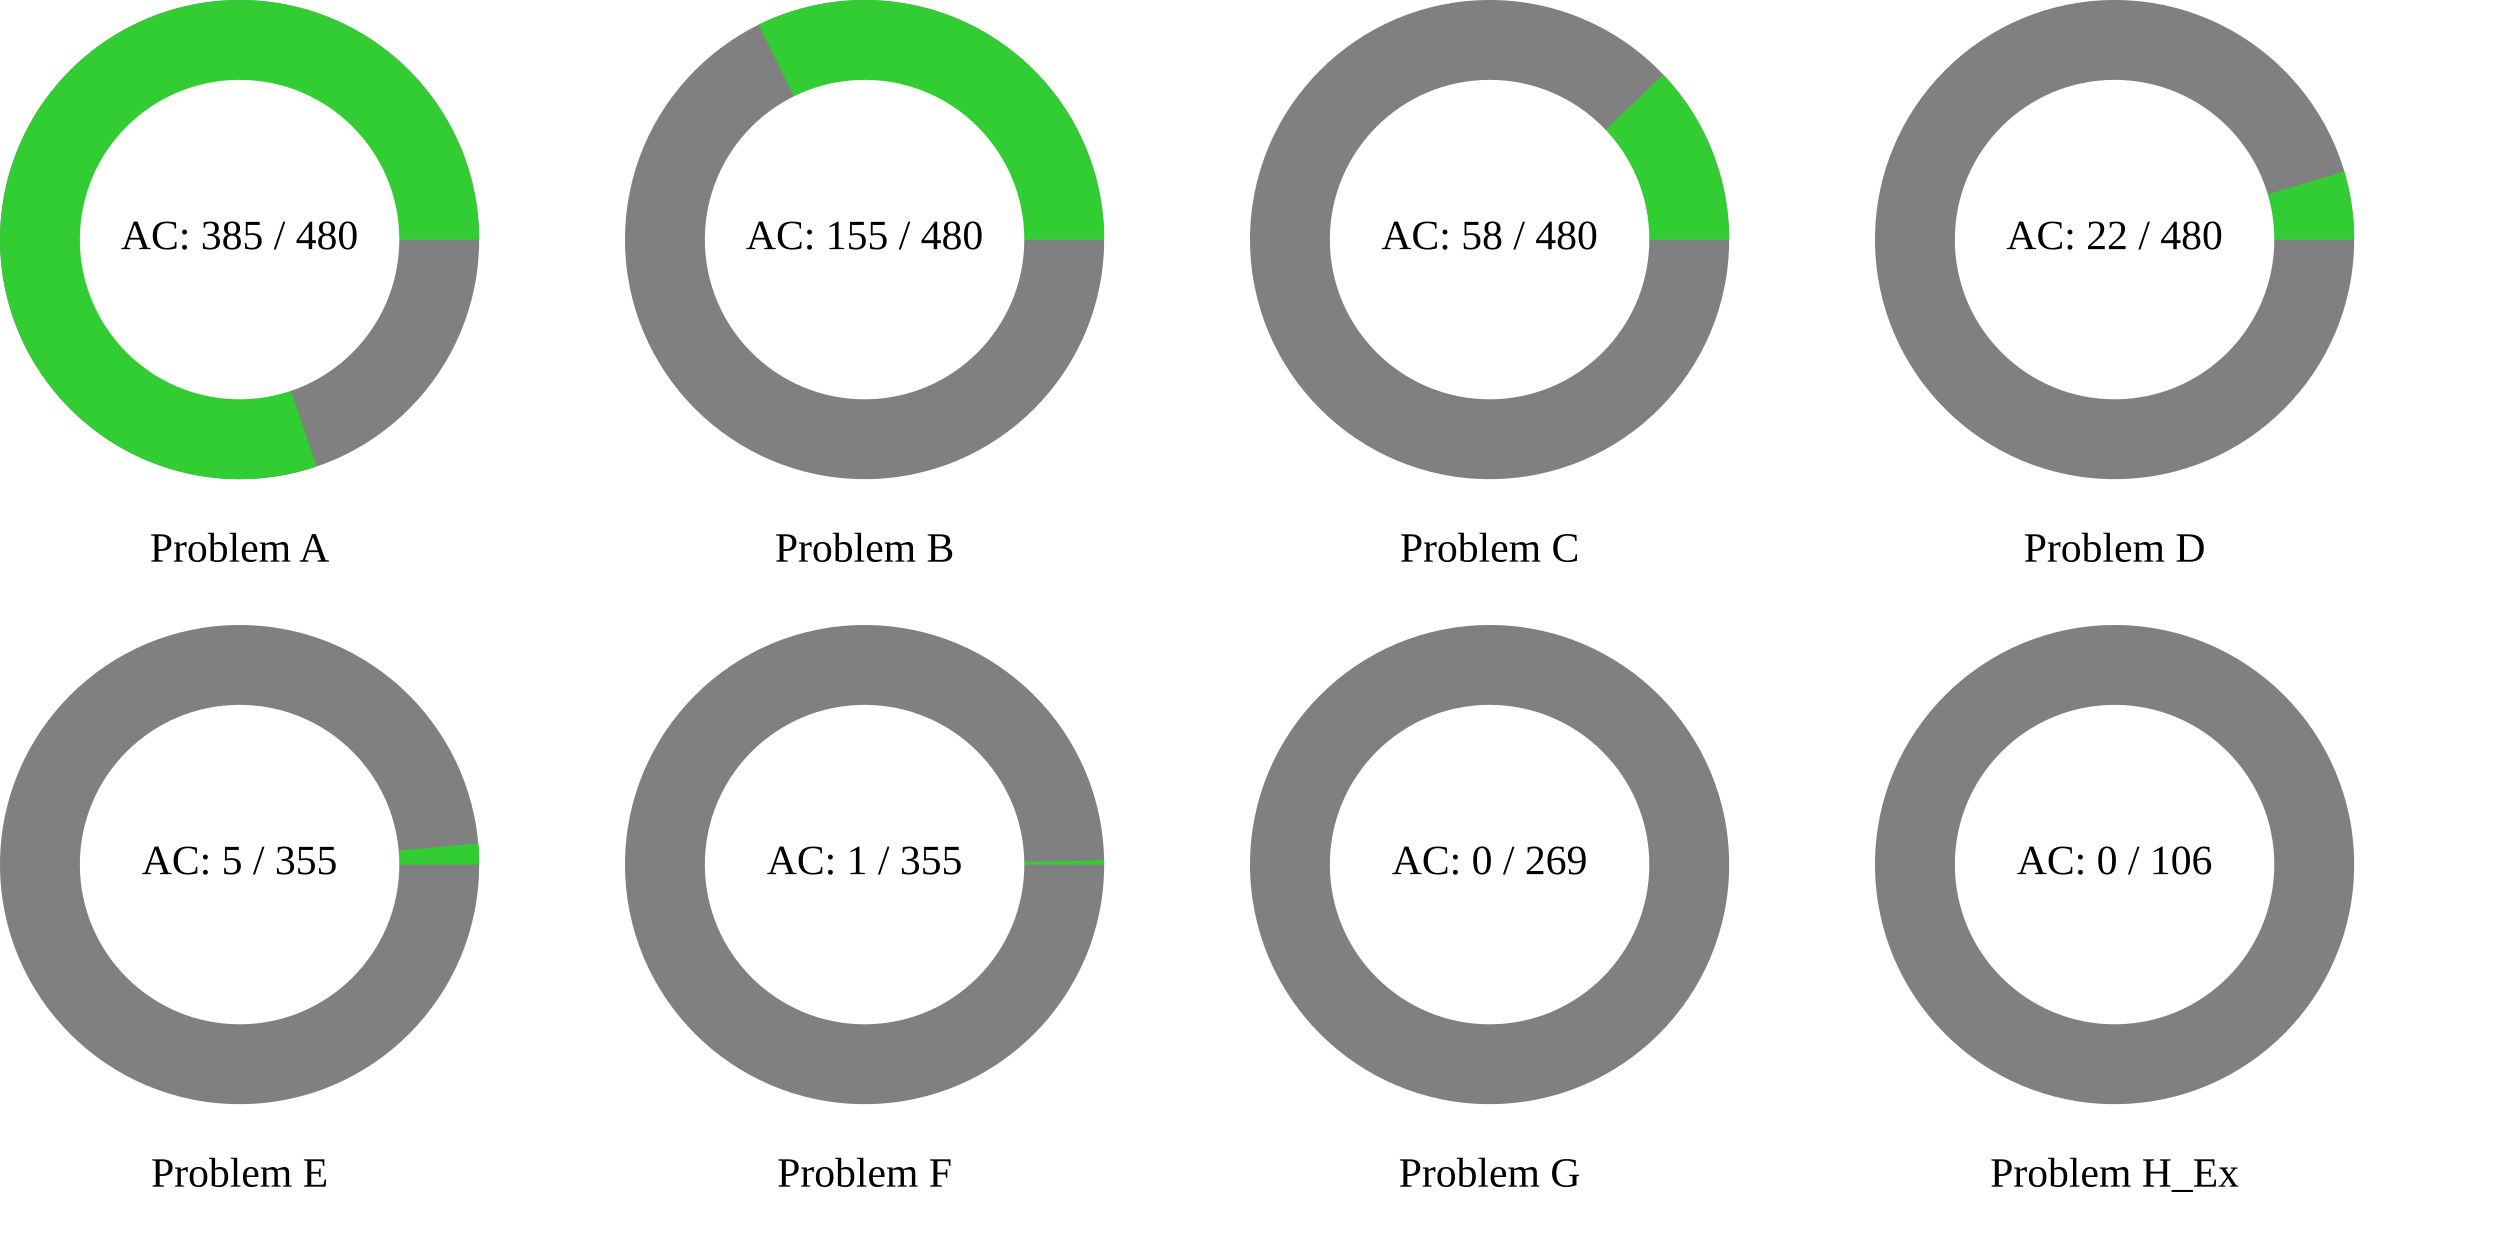
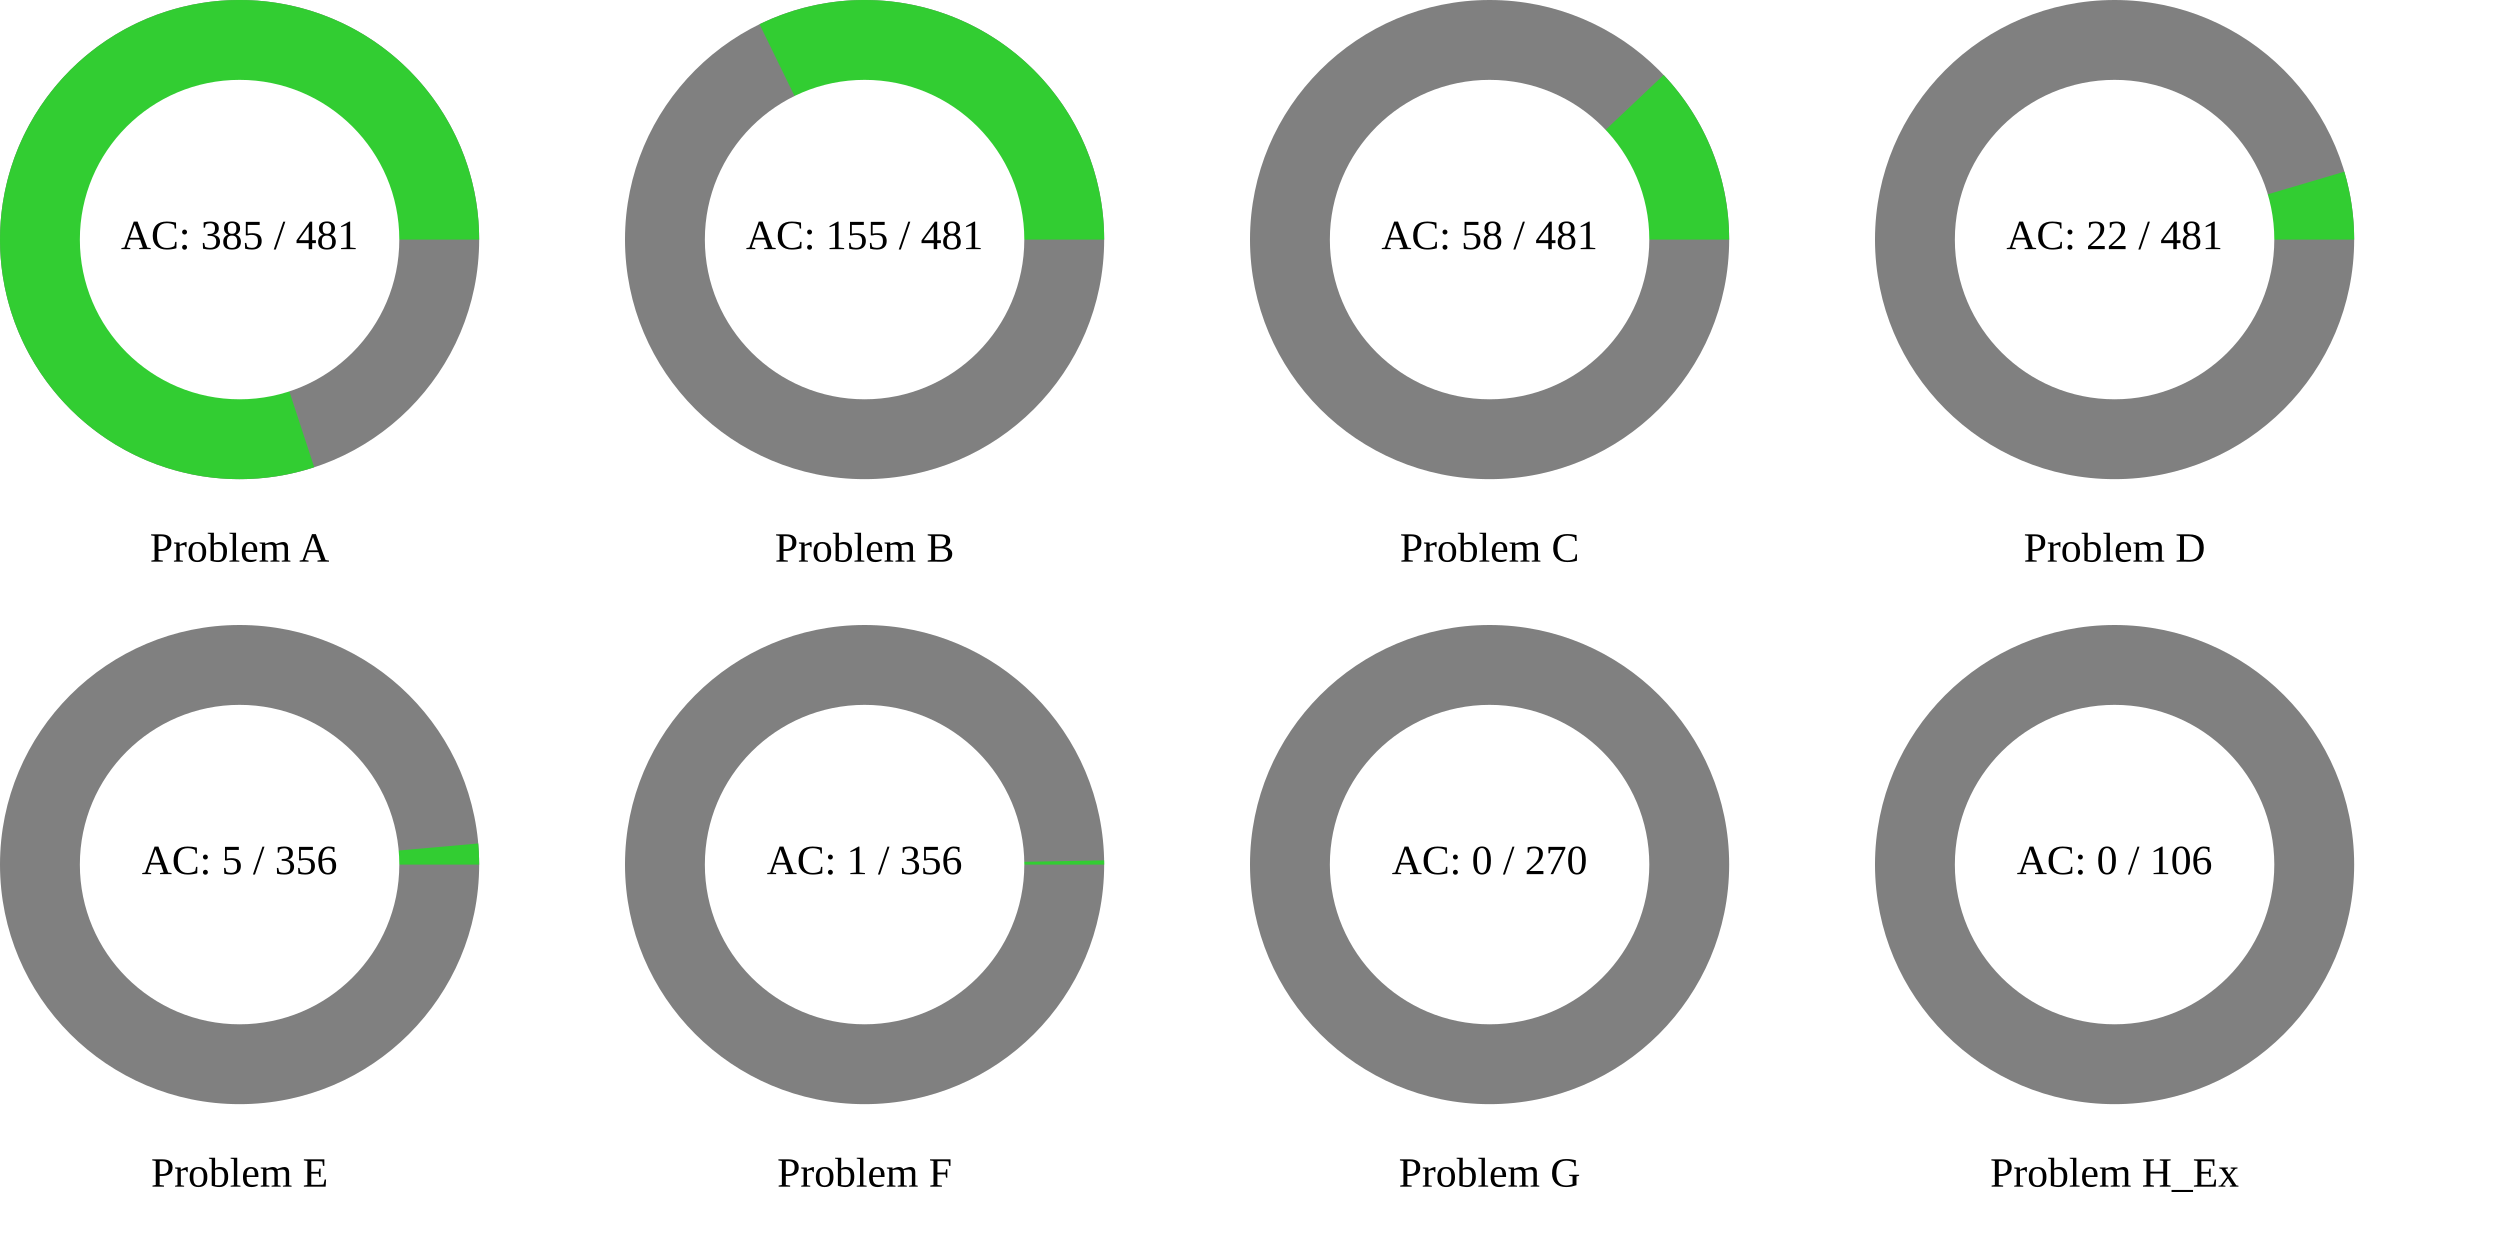
<svg xmlns="http://www.w3.org/2000/svg" width="1200" height="600" viewBox="0 0 1200 600">
  <rect x="0" y="0" width="1200" height="600" fill="rgb(255,255,255)" />
  <circle cx="115" cy="115" r="115" class="all-problem" fill="gray" />
-   <path d="M115,0A115,115,0,1,0,36.966,108.897L0,0Z" fill="rgb(50,205,50)" transform="translate(115, 115)" />
+   <path d="M115,0A115,115,0,1,0,35.823,109.278L0,0Z" fill="rgb(50,205,50)" transform="translate(115, 115)" />
  <circle cx="115" cy="115" r="76.667" fill="white" />
-   <text x="115" y="115" text-anchor="middle" dominant-baseline="middle" font-size="20px">AC: 385 / 480</text>
+   <text x="115" y="115" text-anchor="middle" dominant-baseline="middle" font-size="20px">AC: 385 / 481</text>
  <text x="115" y="265" text-anchor="middle" dominant-baseline="middle" font-size="20px">Problem A</text>
  <circle cx="415" cy="115" r="115" class="all-problem" fill="gray" />
-   <path d="M115,0A115,115,0,0,0,-50.863,-103.14L0,0Z" fill="rgb(50,205,50)" transform="translate(415, 115)" />
+   <path d="M115,0A115,115,0,0,0,-50.428,-103.354L0,0Z" fill="rgb(50,205,50)" transform="translate(415, 115)" />
  <circle cx="415" cy="115" r="76.667" fill="white" />
-   <text x="415" y="115" text-anchor="middle" dominant-baseline="middle" font-size="20px">AC: 155 / 480</text>
+   <text x="415" y="115" text-anchor="middle" dominant-baseline="middle" font-size="20px">AC: 155 / 481</text>
  <text x="415" y="265" text-anchor="middle" dominant-baseline="middle" font-size="20px">Problem B</text>
  <circle cx="715" cy="115" r="115" class="all-problem" fill="gray" />
-   <path d="M115,0A115,115,0,0,0,83.418,-79.161L0,0Z" fill="rgb(50,205,50)" transform="translate(715, 115)" />
+   <path d="M115,0A115,115,0,0,0,83.543,-79.029L0,0Z" fill="rgb(50,205,50)" transform="translate(715, 115)" />
  <circle cx="715" cy="115" r="76.667" fill="white" />
-   <text x="715" y="115" text-anchor="middle" dominant-baseline="middle" font-size="20px">AC: 58 / 480</text>
+   <text x="715" y="115" text-anchor="middle" dominant-baseline="middle" font-size="20px">AC: 58 / 481</text>
  <text x="715" y="265" text-anchor="middle" dominant-baseline="middle" font-size="20px">Problem C</text>
  <circle cx="1015" cy="115" r="115" class="all-problem" fill="gray" />
-   <path d="M115,0A115,115,0,0,0,110.264,-32.662L0,0Z" fill="rgb(50,205,50)" transform="translate(1015, 115)" />
+   <path d="M115,0A115,115,0,0,0,110.284,-32.596L0,0Z" fill="rgb(50,205,50)" transform="translate(1015, 115)" />
  <circle cx="1015" cy="115" r="76.667" fill="white" />
-   <text x="1015" y="115" text-anchor="middle" dominant-baseline="middle" font-size="20px">AC: 22 / 480</text>
+   <text x="1015" y="115" text-anchor="middle" dominant-baseline="middle" font-size="20px">AC: 22 / 481</text>
  <text x="1015" y="265" text-anchor="middle" dominant-baseline="middle" font-size="20px">Problem D</text>
  <circle cx="115" cy="415" r="115" class="all-problem" fill="gray" />
-   <path d="M115,0A115,115,0,0,0,114.55,-10.164L0,0Z" fill="rgb(50,205,50)" transform="translate(115, 415)" />
+   <path d="M115,0A115,115,0,0,0,114.553,-10.135L0,0Z" fill="rgb(50,205,50)" transform="translate(115, 415)" />
  <circle cx="115" cy="415" r="76.667" fill="white" />
-   <text x="115" y="415" text-anchor="middle" dominant-baseline="middle" font-size="20px">AC: 5 / 355</text>
+   <text x="115" y="415" text-anchor="middle" dominant-baseline="middle" font-size="20px">AC: 5 / 356</text>
  <text x="115" y="565" text-anchor="middle" dominant-baseline="middle" font-size="20px">Problem E</text>
  <circle cx="415" cy="415" r="115" class="all-problem" fill="gray" />
-   <path d="M115,0A115,115,0,0,0,114.982,-2.035L0,0Z" fill="rgb(50,205,50)" transform="translate(415, 415)" />
+   <path d="M115,0A115,115,0,0,0,114.982,-2.03L0,0Z" fill="rgb(50,205,50)" transform="translate(415, 415)" />
  <circle cx="415" cy="415" r="76.667" fill="white" />
-   <text x="415" y="415" text-anchor="middle" dominant-baseline="middle" font-size="20px">AC: 1 / 355</text>
+   <text x="415" y="415" text-anchor="middle" dominant-baseline="middle" font-size="20px">AC: 1 / 356</text>
  <text x="415" y="565" text-anchor="middle" dominant-baseline="middle" font-size="20px">Problem F</text>
  <circle cx="715" cy="415" r="115" class="all-problem" fill="gray" />
  <path d="M115,0L0,0Z" fill="rgb(50,205,50)" transform="translate(715, 415)" />
  <circle cx="715" cy="415" r="76.667" fill="white" />
-   <text x="715" y="415" text-anchor="middle" dominant-baseline="middle" font-size="20px">AC: 0 / 269</text>
+   <text x="715" y="415" text-anchor="middle" dominant-baseline="middle" font-size="20px">AC: 0 / 270</text>
  <text x="715" y="565" text-anchor="middle" dominant-baseline="middle" font-size="20px">Problem G</text>
  <circle cx="1015" cy="415" r="115" class="all-problem" fill="gray" />
  <path d="M115,0L0,0Z" fill="rgb(50,205,50)" transform="translate(1015, 415)" />
  <circle cx="1015" cy="415" r="76.667" fill="white" />
  <text x="1015" y="415" text-anchor="middle" dominant-baseline="middle" font-size="20px">AC: 0 / 106</text>
  <text x="1015" y="565" text-anchor="middle" dominant-baseline="middle" font-size="20px">Problem H_Ex</text>
</svg>
